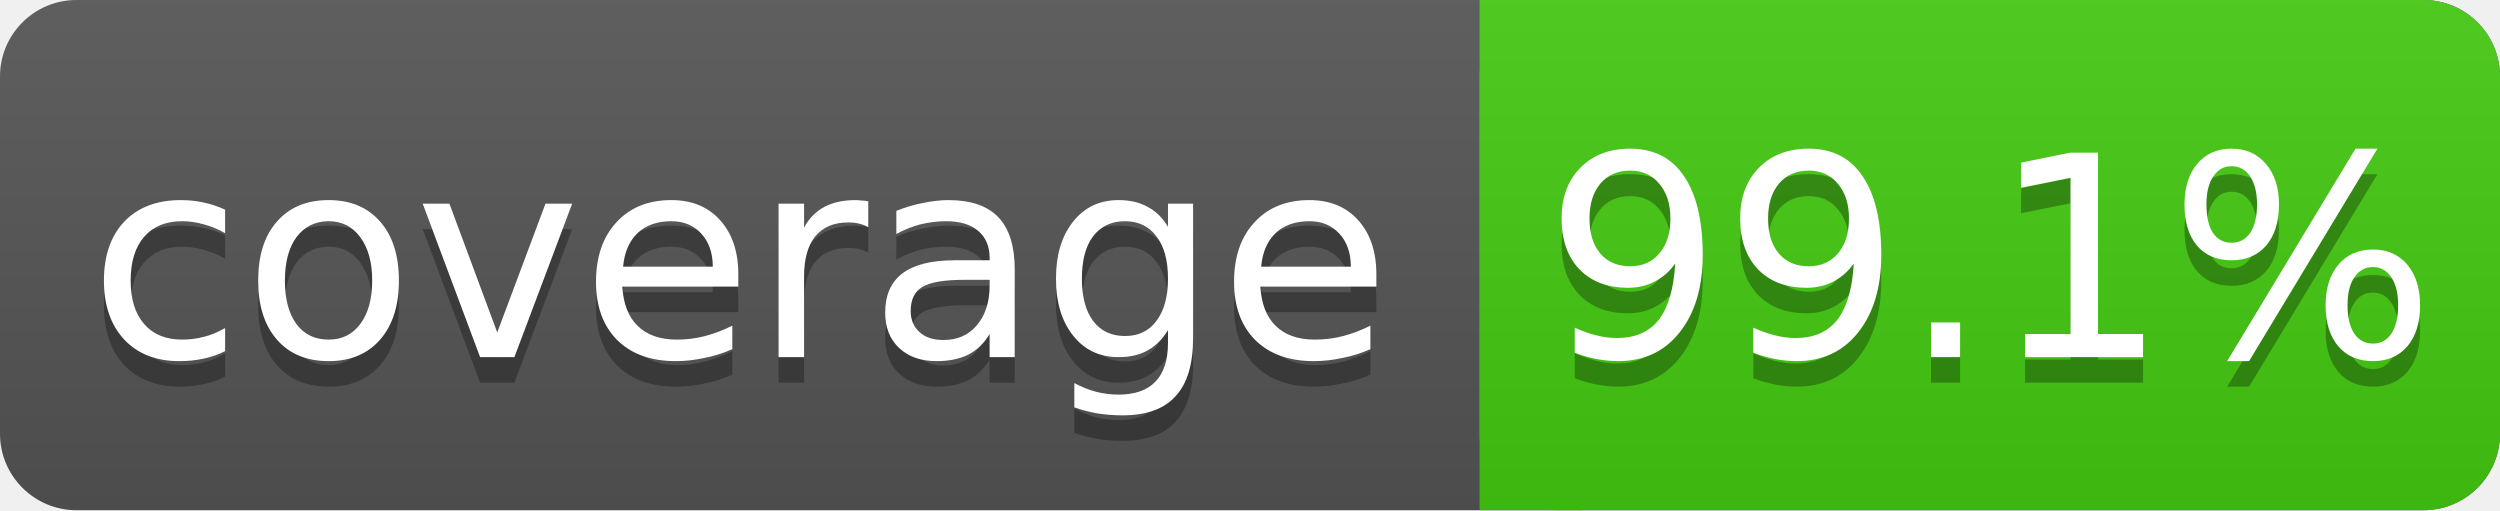
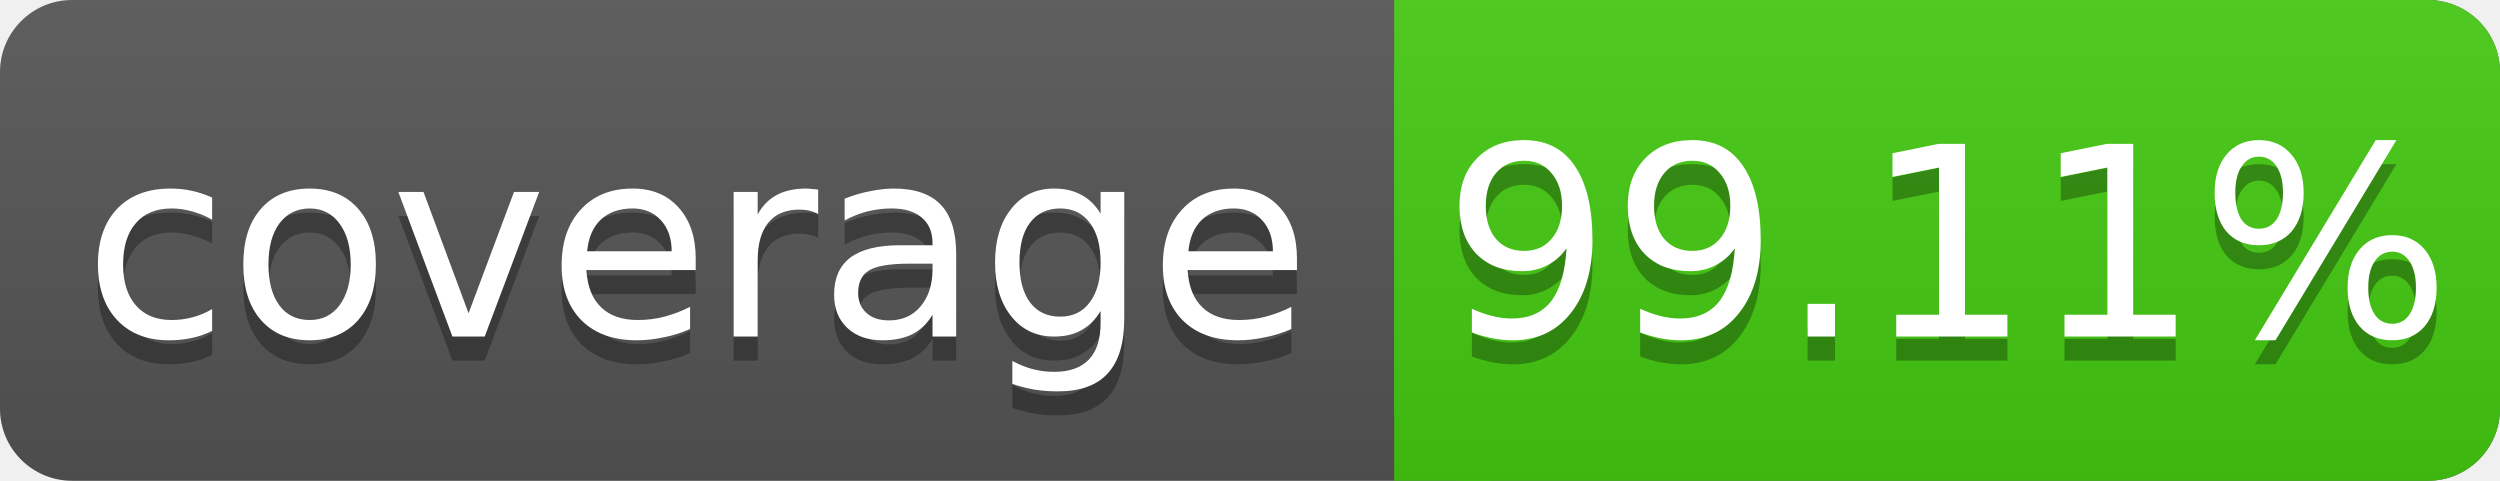
- <svg xmlns="http://www.w3.org/2000/svg" width="98" height="20">
+ <svg xmlns="http://www.w3.org/2000/svg" width="104" height="20">
  <linearGradient id="s" x2="0" y2="100%">
    <stop offset="0" stop-color="#bbb" stop-opacity=".1" />
    <stop offset="1" stop-opacity=".1" />
  </linearGradient>
-   <rect rx="3" width="98" height="20" fill="#555" />
-   <rect rx="3" x="58" width="40" height="20" fill="#4c1" />
+   <rect rx="3" width="104" height="20" fill="#555" />
+   <rect rx="3" x="58" width="46" height="20" fill="#4c1" />
  <rect x="58" width="4" height="20" fill="#4c1" />
-   <rect rx="3" width="98" height="20" fill="url(#s)" />
+   <rect rx="3" width="104" height="20" fill="url(#s)" />
  <g fill="#fff" text-anchor="middle" font-family="DejaVu Sans,Verdana,Geneva,sans-serif" font-size="11">
    <text x="29" y="15" fill="#010101" fill-opacity=".3">coverage</text>
    <text x="29" y="14">coverage</text>
-     <text x="78" y="15" fill="#010101" fill-opacity=".3">99.1%</text>
-     <text x="78" y="14">99.1%</text>
+     <text x="81" y="15" fill="#010101" fill-opacity=".3">99.11%</text>
+     <text x="81" y="14">99.11%</text>
  </g>
</svg>
